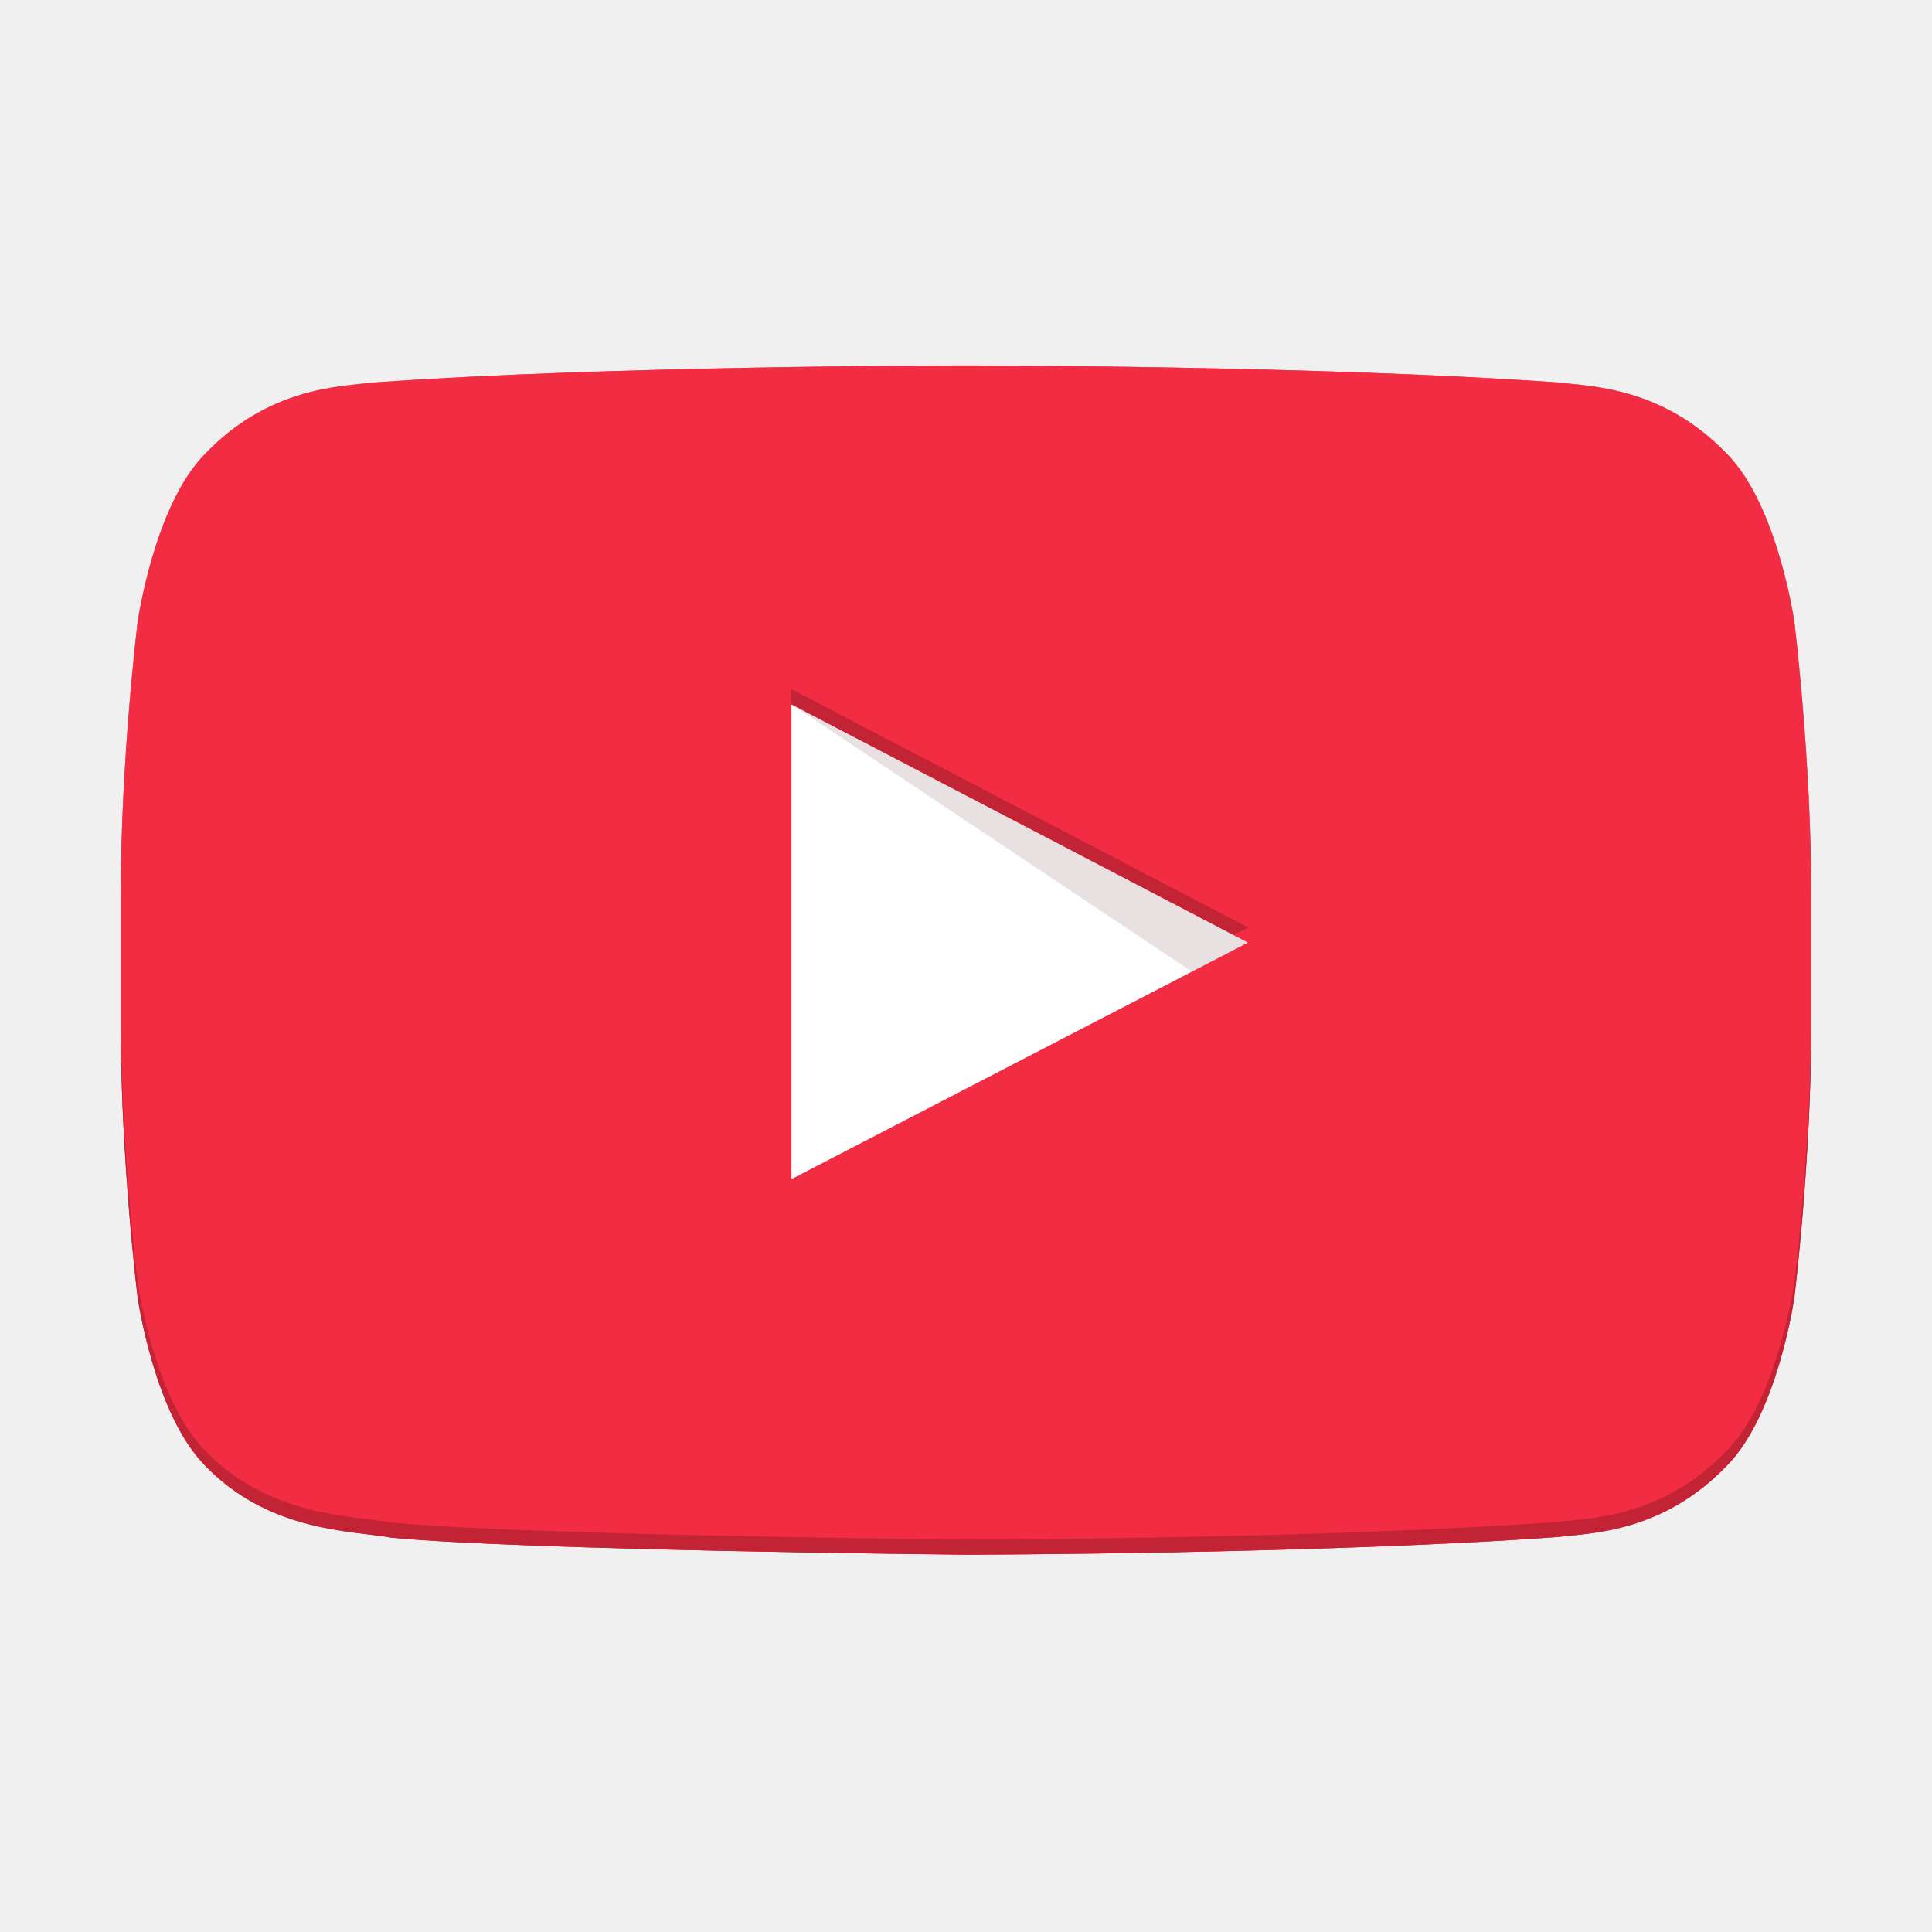
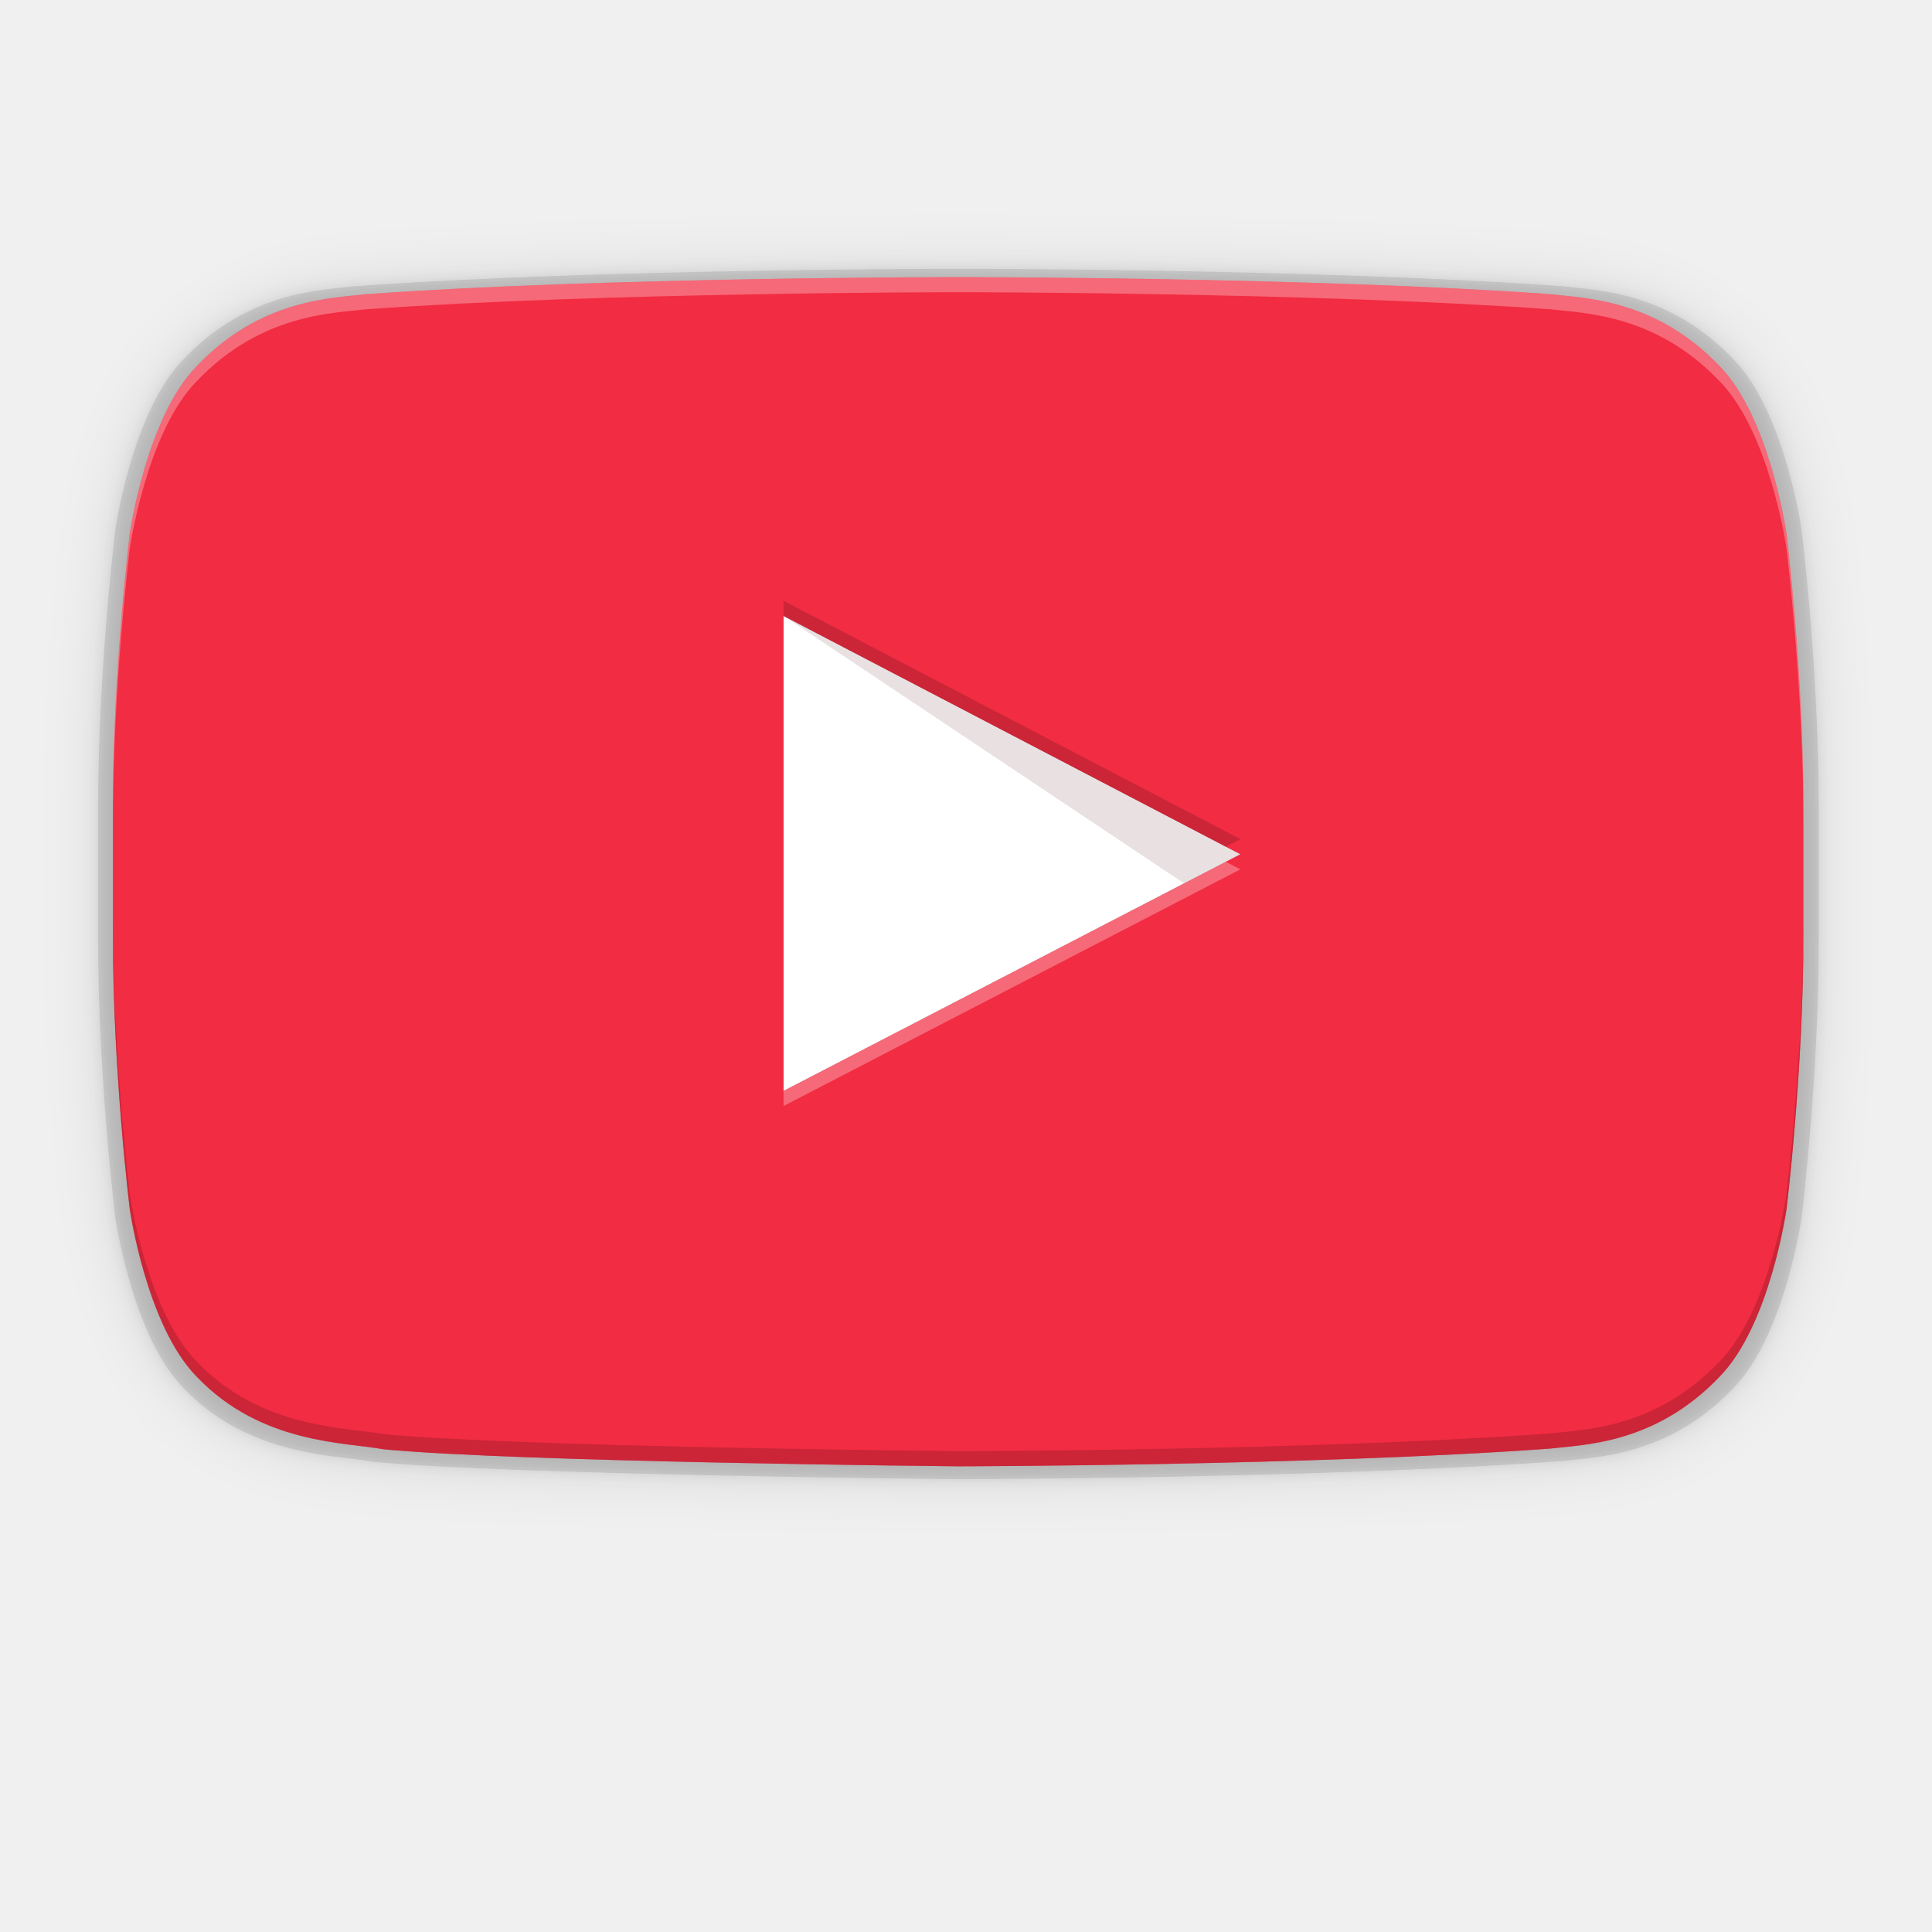
- <svg xmlns="http://www.w3.org/2000/svg" enable-background="new 0 0 1024 721" height="256" viewBox="0 0 256 256" width="256">
-   <path d="m104.863 156.261 60.529-31.361-60.529-31.58z" fill="#fff" stroke-width="1.867" />
-   <path d="m104.863 93.32 53.072 35.44 7.456-3.86z" fill="#420000" opacity=".12" stroke-width="1.867" />
-   <g fill="#f22c42" stroke-width="8.512" transform="matrix(.2193068 0 0 .2193068 15.60525 48.14294)">
-     <path d="m1013 156.3s-10-70.4-40.6-101.4c-38.8-40.7-82.4-40.9-102.3-43.3-143-10.3-357.4-10.3-357.4-10.3h-.4s-214.4 0-357.4 10.3c-19.9 2.4-63.5 2.6-102.3 43.3-30.6 31-40.6 101.4-40.6 101.4s-10.2 82.6-10.2 165.3v77.5c0 82.7 10.2 165.3 10.2 165.3s10 70.4 40.6 101.4c38.9 40.7 89.9 39.4 112.6 43.7 81.7 7.8 347.3 10.3 347.3 10.3s214.6-.3 357.6-10.7c20-2.4 63.5-2.6 102.3-43.3 30.6-31 40.6-101.4 40.6-101.4s10.2-82.7 10.2-165.3v-77.5c0-82.7-10.2-165.3-10.2-165.3zm-606 336.7v-287l276 144z" stroke-width="8.512" />
-     <path d="m104.863 91.32v2l58.605 30.576 1.924-.996zm-88.863 42.348v2c0 18.137 2.236 36.252 2.236 36.252s2.194 15.44 8.904 22.238c8.531 8.926 19.715 8.639 24.693 9.582 17.917 1.711 76.166 2.26 76.166 2.26s47.063-.065 78.424-2.346c4.386-.526 13.926-.57 22.436-9.496 6.711-6.799 8.904-22.238 8.904-22.238s2.236-18.137 2.236-36.252v-2c0 18.115-2.236 36.252-2.236 36.252s-2.194 15.44-8.904 22.238c-8.509 8.926-18.049 8.97-22.436 9.496-31.361 2.281-78.424 2.346-78.424 2.346s-58.249-.549-76.166-2.26c-4.978-.943-16.162-.656-24.693-9.582-6.711-6.799-8.904-22.238-8.904-22.238s-2.236-18.115-2.236-36.252z" opacity=".2" stroke-width="1.867" transform="matrix(4.559821 0 0 4.559821 -71.15714 -219.5232)" />
+ <svg xmlns="http://www.w3.org/2000/svg" version="1.1" id="YouTube_Icon" x="0px" y="0px" viewBox="0 0 256 256" enable-background="new 0 0 1024 721" xml:space="preserve" width="256" height="256">
+   <defs id="defs17">
+     <filter style="color-interpolation-filters:sRGB" id="filter991" x="-0.01" width="1.02" y="-0.015" height="1.029">
+       <feGaussianBlur stdDeviation="4.427" id="feGaussianBlur993" />
+     </filter>
+     <filter style="color-interpolation-filters:sRGB" id="filter1005" x="-0.041" width="1.082" y="-0.058" height="1.116">
+       <feGaussianBlur stdDeviation="17.71" id="feGaussianBlur1007" />
+     </filter>
+   </defs>
+   <g id="g851" transform="matrix(0.2193068,0,0,0.2193068,15.60525,50.14294)" style="stroke-width:8.512">
+     <g id="g849" style="stroke-width:8.512">
+       <linearGradient id="linearGradient845" gradientUnits="userSpaceOnUse" x1="512.5" y1="719.7" x2="512.5" y2="1.2" gradientTransform="matrix(1,0,0,-1,0,721)">
+         <stop offset="0" style="stop-color:#E52D27" id="stop841" />
+         <stop offset="1" style="stop-color:#BF171D" id="stop843" />
+       </linearGradient>
+     </g>
  </g>
-   <path d="m127.957 48.428s-47.02.001-78.381 2.26c-4.364.526-13.926.57-22.436 9.496-6.711 6.799-8.904 22.236-8.904 22.236s-2.236 18.115-2.236 36.252v2c0-18.137 2.236-36.252 2.236-36.252s2.194-15.438 8.904-22.236c8.509-8.926 18.071-8.97 22.436-9.496 31.361-2.259 78.381-2.26 78.381-2.26h.086s47.02.001 78.381 2.26c4.364.526 13.926.57 22.436 9.496 6.711 6.799 8.904 22.236 8.904 22.236s2.236 18.115 2.236 36.252v-2c0-18.137-2.236-36.252-2.236-36.252s-2.194-15.438-8.904-22.236c-8.509-8.926-18.071-8.97-22.436-9.496-31.361-2.259-78.381-2.26-78.381-2.26zm35.512 77.469-58.605 30.365v2l60.529-31.361z" fill="#fff8f8" opacity=".3" stroke-width="1.867" transform="matrix(1 0 0 1 .0000000982 .00000031734)" />
-   <g fill="#f22c42" stroke-width="8.512" transform="matrix(.2193068 0 0 .2193068 15.60525 48.14294)">
-     <path d="m1013 156.3s-10-70.4-40.6-101.4c-38.8-40.7-82.4-40.9-102.3-43.3-143-10.3-357.4-10.3-357.4-10.3h-.4s-214.4 0-357.4 10.3c-19.9 2.4-63.5 2.6-102.3 43.3-30.6 31-40.6 101.4-40.6 101.4s-10.2 82.6-10.2 165.3v77.5c0 82.7 10.2 165.3 10.2 165.3s10 70.4 40.6 101.4c38.9 40.7 89.9 39.4 112.6 43.7 81.7 7.8 347.3 10.3 347.3 10.3s214.6-.3 357.6-10.7c20-2.4 63.5-2.6 102.3-43.3 30.6-31 40.6-101.4 40.6-101.4s10.2-82.7 10.2-165.3v-77.5c0-82.7-10.2-165.3-10.2-165.3zm-606 336.7v-287l276 144z" fill="#f22c42" stroke-width="8.512" />
-     <path d="m104.863 91.32v2l58.605 30.576 1.924-.996zm-88.863 42.348v2c0 18.137 2.236 36.252 2.236 36.252s2.194 15.44 8.904 22.238c8.531 8.926 19.715 8.639 24.693 9.582 17.917 1.711 76.166 2.26 76.166 2.26s47.063-.065 78.424-2.346c4.386-.526 13.926-.57 22.436-9.496 6.711-6.799 8.904-22.238 8.904-22.238s2.236-18.137 2.236-36.252v-2c0 2.264-.035 4.528-.096 6.758-.306 11.149-1.267 21.418-1.791 26.377-.21 1.983-.35 3.117-.35 3.117s-.034.24-.107.676c-.512 3.048-2.925 15.614-8.797 21.562-1.064 1.116-2.143 2.093-3.227 2.949-1.626 1.285-3.26 2.297-4.863 3.102-1.069.536-2.124.979-3.152 1.348-1.543.552-3.026.937-4.41 1.215-2.768.556-5.138.685-6.783.883-7.84.57-16.662 1.001-25.484 1.328-13.233.49-26.468.745-36.395.877-9.927.132-16.545.141-16.545.141s-22.754-.215-44.193-.793c-.134-.004-.257-.008-.391-.012-12.719-.346-24.933-.82-31.582-1.455-.622-.118-1.342-.217-2.141-.316-1.477-.185-3.245-.385-5.158-.707-.156-.026-.293-.04-.451-.068-.001-0-.001 0-.002 0-.524-.093-1.059-.198-1.604-.314-1.634-.35-3.349-.817-5.088-1.471-1.739-.653-3.503-1.493-5.23-2.588-1.728-1.095-3.42-2.444-5.02-4.117-.419-.425-.821-.883-1.205-1.369-0-0.0 0-.002 0-.002-.769-.973-1.472-2.057-2.109-3.205-0-.001 0-.001 0-.002-.637-1.149-1.211-2.361-1.725-3.592-0-.001 0-.001 0-.002-.257-.615-.499-1.234-.727-1.852-0-.001 0-.001 0-.002-.456-1.236-.856-2.466-1.203-3.643-0-.001 0-.001 0-.002-.693-2.354-1.178-4.495-1.488-6.049-0-.001 0-.001 0-.002-.31-1.554-.447-2.518-.447-2.518s-2.236-18.115-2.236-36.252z" fill="#000" opacity=".2" stroke-width="1.867" transform="matrix(4.559821 0 0 4.559821 -71.15714 -219.5232)" />
+   <g style="stroke-width:8.512;fill:#f22c42;fill-opacity:1" transform="matrix(0.2193068,0,0,0.2193068,15.60525,48.14294)" id="g894">
+     <g style="stroke-width:8.512;fill:#f22c42;fill-opacity:1" id="g892">
+       <linearGradient gradientTransform="matrix(1,0,0,-1,0,721)" y2="1.2" x2="512.5" y1="719.7" x1="512.5" gradientUnits="userSpaceOnUse" id="linearGradient886">
+         <stop id="stop882" style="stop-color:#E52D27" offset="0" />
+         <stop id="stop884" style="stop-color:#BF171D" offset="1" />
+       </linearGradient>
+       <path style="fill:#000000;fill-opacity:1;stroke-width:8.664;opacity:0.1;filter:url(#filter1005)" id="path995" d="m 1017.378,100.639 c 0,0 -10.179,-71.657 -41.325,-103.211 C 936.56,-43.998 892.181,-44.202 871.926,-46.645 726.372,-57.129 508.144,-57.129 508.144,-57.129 h -0.407 c 0,0 -218.229,0 -363.782,10.484 -20.255,2.443 -64.634,2.646 -104.127,44.073 C 8.681,28.982 -1.497,100.639 -1.497,100.639 c 0,0 -10.382,84.075 -10.382,168.252 v 78.884 c 0,84.177 10.382,168.252 10.382,168.252 0,0 10.179,71.657 41.325,103.211 39.595,41.427 91.505,40.104 114.611,44.48 83.159,7.939 353.502,10.484 353.502,10.484 0,0 218.432,-0.306 363.986,-10.891 20.357,-2.443 64.634,-2.646 104.127,-44.073 31.147,-31.554 41.325,-103.211 41.325,-103.211 0,0 10.382,-84.177 10.382,-168.252 v -78.884 c 0,-84.177 -10.382,-168.252 -10.382,-168.252 z" />
+       <path d="m 1017.378,100.639 c 0,0 -10.179,-71.657 -41.325,-103.211 C 936.56,-43.998 892.181,-44.202 871.926,-46.645 726.372,-57.129 508.144,-57.129 508.144,-57.129 h -0.407 c 0,0 -218.229,0 -363.782,10.484 -20.255,2.443 -64.634,2.646 -104.127,44.073 C 8.681,28.982 -1.497,100.639 -1.497,100.639 c 0,0 -10.382,84.075 -10.382,168.252 v 78.884 c 0,84.177 10.382,168.252 10.382,168.252 0,0 10.179,71.657 41.325,103.211 39.595,41.427 91.505,40.104 114.611,44.48 83.159,7.939 353.502,10.484 353.502,10.484 0,0 218.432,-0.306 363.986,-10.891 20.357,-2.443 64.634,-2.646 104.127,-44.073 31.147,-31.554 41.325,-103.211 41.325,-103.211 0,0 10.382,-84.177 10.382,-168.252 v -78.884 c 0,-84.177 -10.382,-168.252 -10.382,-168.252 z" id="path989" style="fill:#000000;fill-opacity:1;stroke-width:8.664;opacity:0.1;filter:url(#filter991)" />
+       <path style="fill:#000000;fill-opacity:1;stroke-width:8.664;opacity:0.1" id="path888" d="m 1017.378,100.639 c 0,0 -10.179,-71.657 -41.325,-103.211 C 936.56,-43.998 892.181,-44.202 871.926,-46.645 726.372,-57.129 508.144,-57.129 508.144,-57.129 h -0.407 c 0,0 -218.229,0 -363.782,10.484 -20.255,2.443 -64.634,2.646 -104.127,44.073 C 8.681,28.982 -1.497,100.639 -1.497,100.639 c 0,0 -10.382,84.075 -10.382,168.252 v 78.884 c 0,84.177 10.382,168.252 10.382,168.252 0,0 10.179,71.657 41.325,103.211 39.595,41.427 91.505,40.104 114.611,44.48 83.159,7.939 353.502,10.484 353.502,10.484 0,0 218.432,-0.306 363.986,-10.891 20.357,-2.443 64.634,-2.646 104.127,-44.073 31.147,-31.554 41.325,-103.211 41.325,-103.211 0,0 10.382,-84.177 10.382,-168.252 v -78.884 c 0,-84.177 -10.382,-168.252 -10.382,-168.252 z" />
+       <path id="Triangle" d="M 402.258,439.618 678.258,296.617 402.258,152.618 Z" style="fill:#ffffff;stroke-width:8.512" />
+       <path id="The_Sharpness" enable-background="new    " d="m 402.258,152.618 242,161.6 34,-17.6 z" style="opacity:0.12;fill:#420000;stroke-width:8.512" />
+       <g id="Lozenge" transform="translate(-4.741925,-53.38254)" style="fill:#f22c42;fill-opacity:1;stroke-width:8.512">
+         <g id="g11" style="fill:#f22c42;fill-opacity:1;stroke-width:8.512">
+           <linearGradient id="SVGID_1_" gradientUnits="userSpaceOnUse" x1="512.5" y1="719.7" x2="512.5" y2="1.2" gradientTransform="matrix(1,0,0,-1,0,721)">
+             <stop offset="0" style="stop-color:#E52D27" id="stop4" />
+             <stop offset="1" style="stop-color:#BF171D" id="stop6" />
+           </linearGradient>
+           <path d="m 1013,156.3 c 0,0 -10,-70.4 -40.6,-101.4 C 933.6,14.2 890,14 870.1,11.6 727.1,1.3 512.7,1.3 512.7,1.3 h -0.4 c 0,0 -214.4,0 -357.4,10.3 C 135,14 91.4,14.2 52.6,54.9 22,85.9 12,156.3 12,156.3 c 0,0 -10.2,82.6 -10.2,165.3 v 77.5 c 0,82.7 10.2,165.3 10.2,165.3 0,0 10,70.4 40.6,101.4 38.9,40.7 89.9,39.4 112.6,43.7 81.7,7.8 347.3,10.3 347.3,10.3 0,0 214.6,-0.3 357.6,-10.7 20,-2.4 63.5,-2.6 102.3,-43.3 30.6,-31 40.6,-101.4 40.6,-101.4 0,0 10.2,-82.7 10.2,-165.3 v -77.5 c 0,-82.7 -10.2,-165.3 -10.2,-165.3 z M 407,493 V 206 l 276,144 z" id="path9" style="fill:#f22c42;fill-opacity:1;stroke-width:8.512" />
+           <path style="opacity:0.2;fill:#f22c42;fill-opacity:1;stroke-width:1.867" d="m 104.863,91.32 v 2 l 58.605,30.576 1.924,-0.996 z M 16,133.668 v 2 c 0,18.137 2.236,36.252 2.236,36.252 0,0 2.194,15.44 8.904,22.238 8.531,8.926 19.715,8.639 24.693,9.582 C 69.751,205.451 128,206 128,206 c 0,0 47.063,-0.065 78.424,-2.346 4.386,-0.526 13.926,-0.57 22.436,-9.496 6.711,-6.799 8.904,-22.238 8.904,-22.238 0,0 2.236,-18.137 2.236,-36.252 v -2 c 0,18.115 -2.236,36.252 -2.236,36.252 0,0 -2.194,15.44 -8.904,22.238 -8.509,8.926 -18.049,8.97 -22.436,9.496 C 175.063,203.935 128,204 128,204 c 0,0 -58.249,-0.549 -76.166,-2.26 -4.978,-0.943 -16.162,-0.656 -24.693,-9.582 -6.711,-6.799 -8.904,-22.238 -8.904,-22.238 0,0 -2.236,-18.115 -2.236,-36.252 z" transform="matrix(4.559821,0,0,4.559821,-71.15714,-219.5232)" id="path858" />
+         </g>
+       </g>
+       <g style="stroke-width:8.512" transform="translate(-4.741925,-53.38254)" id="g839">
+         <g style="stroke-width:8.512" id="g837">
+           <linearGradient gradientTransform="matrix(1,0,0,-1,0,721)" y2="1.2" x2="512.5" y1="719.7" x1="512.5" gradientUnits="userSpaceOnUse" id="linearGradient833">
+             <stop id="stop829" style="stop-color:#E52D27" offset="0" />
+             <stop id="stop831" style="stop-color:#BF171D" offset="1" />
+           </linearGradient>
+           <path style="opacity:0.3;fill:#fff8f8;fill-opacity:1;stroke-width:1.867" d="m 127.957,48.428 c 0,0 -47.02,9.06e-4 -78.381,2.26 -4.364,0.526 -13.926,0.57 -22.436,9.496 -6.711,6.799 -8.904,22.236 -8.904,22.236 0,0 -2.236,18.115 -2.236,36.252 v 2 c 0,-18.137 2.236,-36.252 2.236,-36.252 0,0 2.194,-15.438 8.904,-22.236 8.509,-8.926 18.071,-8.97 22.436,-9.496 31.361,-2.259 78.381,-2.26 78.381,-2.26 h 0.086 c 0,0 47.02,9.06e-4 78.381,2.26 4.364,0.526 13.926,0.57 22.436,9.496 6.711,6.799 8.904,22.236 8.904,22.236 0,0 2.236,18.115 2.236,36.252 v -2 c 0,-18.137 -2.236,-36.252 -2.236,-36.252 0,0 -2.194,-15.438 -8.904,-22.236 -8.509,-8.926 -18.071,-8.97 -22.436,-9.496 -31.361,-2.259 -78.381,-2.26 -78.381,-2.26 z m 35.512,77.469 -58.605,30.365 v 2 l 60.529,-31.361 z" transform="matrix(4.559821,0,0,4.559821,-71.15714,-219.5232)" id="path835" />
+         </g>
+       </g>
+       <g id="g879" transform="translate(-4.741925,-53.38254)" style="fill:#000000;fill-opacity:1;stroke-width:8.512">
+         <g id="g877" style="fill:#000000;fill-opacity:1;stroke-width:8.512">
+           <linearGradient id="linearGradient871" gradientUnits="userSpaceOnUse" x1="512.5" y1="719.7" x2="512.5" y2="1.2" gradientTransform="matrix(1,0,0,-1,0,721)">
+             <stop offset="0" style="stop-color:#E52D27" id="stop867" />
+             <stop offset="1" style="stop-color:#BF171D" id="stop869" />
+           </linearGradient>
+           <path style="opacity:0.2;fill:#000000;fill-opacity:1;stroke-width:1.867" d="m 104.863,91.32 v 2 l 58.605,30.576 1.924,-0.996 z M 16,133.668 v 2 c 0,18.137 2.236,36.252 2.236,36.252 0,0 2.194,15.44 8.904,22.238 8.531,8.926 19.715,8.639 24.693,9.582 C 69.751,205.451 128,206 128,206 c 0,0 47.063,-0.065 78.424,-2.346 4.386,-0.526 13.926,-0.57 22.436,-9.496 6.711,-6.799 8.904,-22.238 8.904,-22.238 0,0 2.236,-18.137 2.236,-36.252 v -2 c 0,18.115 -2.236,36.252 -2.236,36.252 0,0 -2.194,15.44 -8.904,22.238 -8.509,8.926 -18.049,8.97 -22.436,9.496 C 175.063,203.935 128,204 128,204 c 0,0 -58.249,-0.549 -76.166,-2.26 -4.978,-0.943 -16.162,-0.656 -24.693,-9.582 -6.711,-6.799 -8.904,-22.238 -8.904,-22.238 0,0 -2.236,-18.115 -2.236,-36.252 z" transform="matrix(4.559821,0,0,4.559821,-71.15714,-219.5232)" id="path875" />
+         </g>
+       </g>
+       <path id="path890" d="m 402.259,143.498 v 9.12 l 267.23,139.421 8.772,-4.542 z M -2.942,336.595 v 9.12 c 0,82.7 10.197,165.302 10.197,165.302 0,0 10.002,70.402 40.602,101.402 38.9,40.7 89.897,39.392 112.597,43.692 81.7,7.8 347.303,10.304 347.303,10.304 0,0 214.599,-0.296 357.599,-10.696 20,-2.4 63.502,-2.601 102.302,-43.3 30.6,-31 40.602,-101.402 40.602,-101.402 0,0 10.198,-82.702 10.198,-165.302 v -9.12 c 0,82.6 -10.198,165.302 -10.198,165.302 0,0 -10.002,70.402 -40.602,101.402 -38.8,40.7 -82.302,40.9 -102.302,43.3 -143,10.4 -357.599,10.696 -357.599,10.696 0,0 -265.603,-2.504 -347.303,-10.304 -22.7,-4.3 -73.697,-2.992 -112.597,-43.692 C 17.257,572.299 7.255,501.897 7.255,501.897 c 0,0 -10.197,-82.602 -10.197,-165.302 z" style="opacity:0.2;fill:#f22c42;fill-opacity:1;stroke-width:8.512" />
+     </g>
  </g>
</svg>
